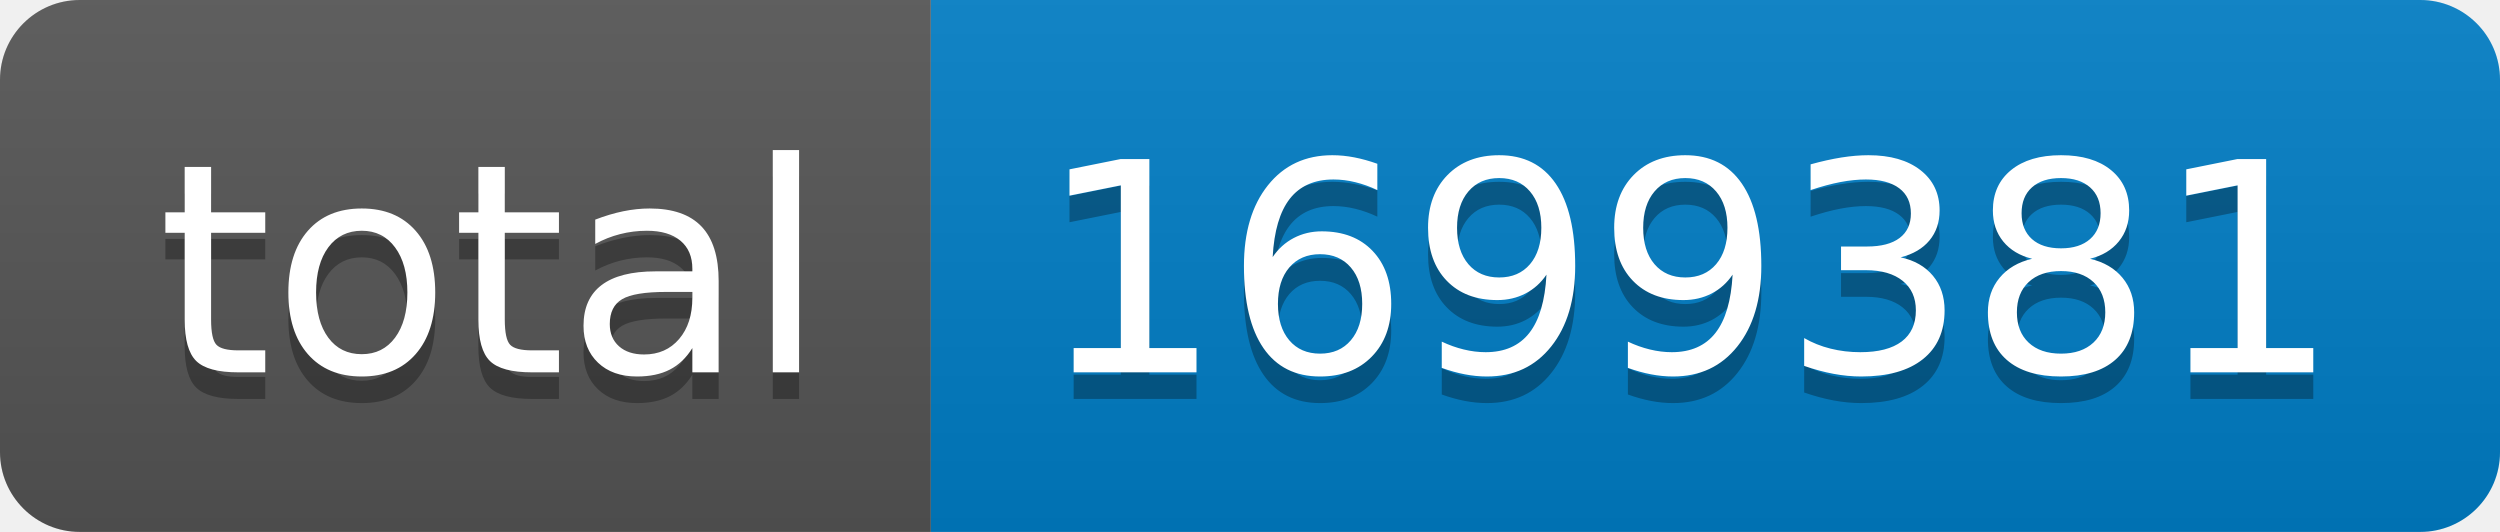
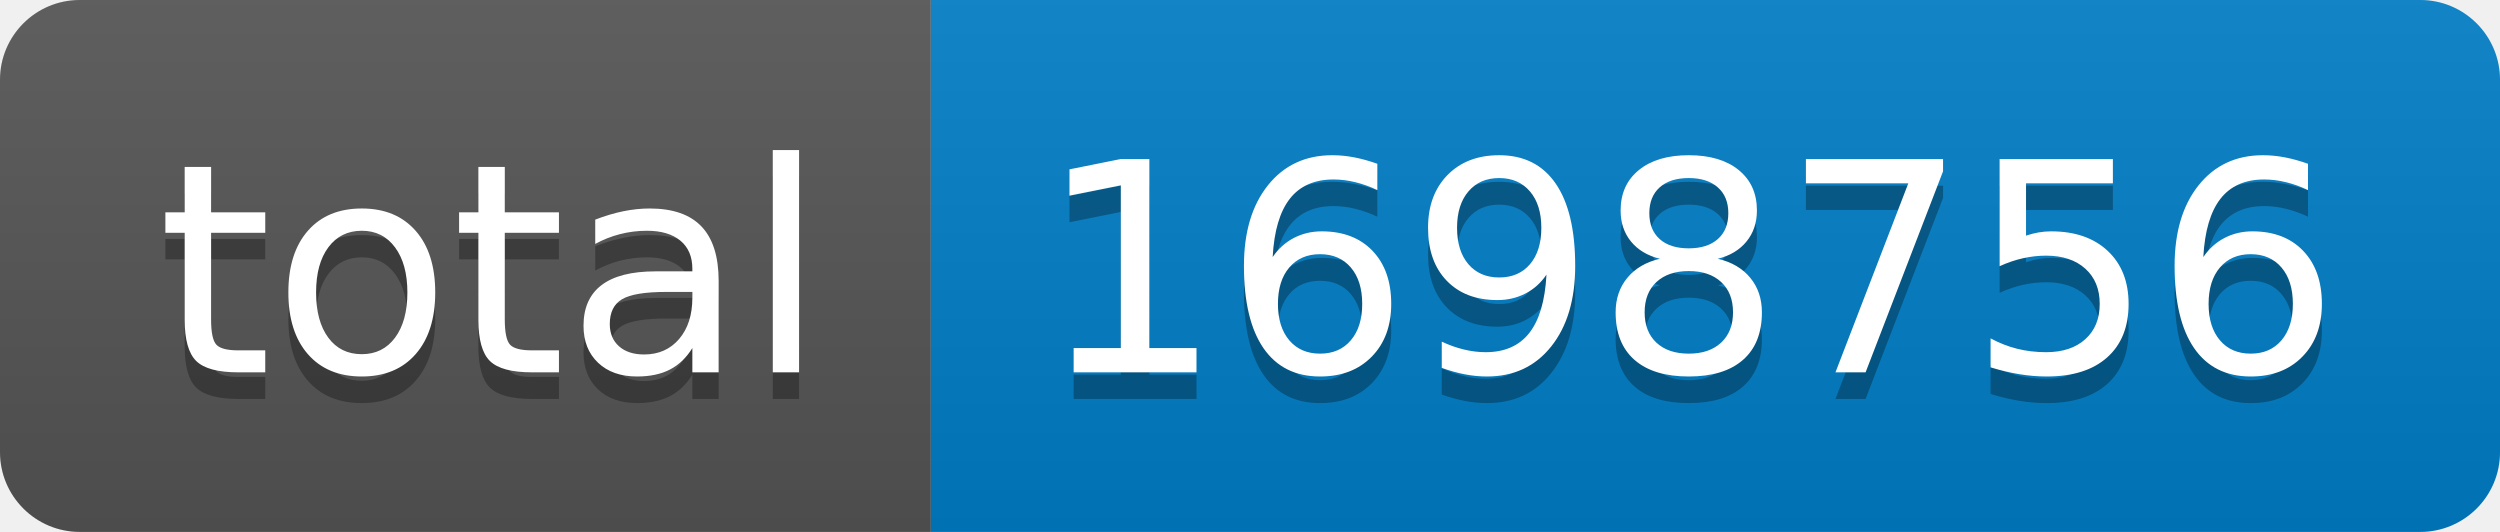
- <svg xmlns="http://www.w3.org/2000/svg" width="94" height="20" role="img" aria-label="total: 1699381">
+ <svg xmlns="http://www.w3.org/2000/svg" width="94" height="20" role="img" aria-label="total: 1698756">
  <linearGradient id="s" x2="0" y2="100%">
    <stop offset="0" stop-color="#bbb" stop-opacity=".1" />
    <stop offset="1" stop-opacity=".1" />
  </linearGradient>
  <clipPath id="r">
    <rect width="94" height="20" rx="3" fill="#fff" />
  </clipPath>
  <g clip-path="url(#r)">
    <rect width="35" height="20" fill="#555" />
    <rect x="35" width="59" height="20" fill="#007ec6" />
    <rect width="94" height="20" fill="url(#s)" />
  </g>
  <g fill="#fff" text-anchor="middle" font-family="Verdana,Geneva,DejaVu Sans,sans-serif" text-rendering="geometricPrecision" font-size="110">
    <text aria-hidden="true" x="185" y="150" fill="#010101" fill-opacity=".3" transform="scale(.1)" textLength="250">total</text>
    <text x="185" y="140" transform="scale(.1)" fill="#fff" textLength="250">total</text>
-     <text aria-hidden="true" x="635" y="150" fill="#010101" fill-opacity=".3" transform="scale(.1)" textLength="490">1699381</text>
-     <text x="635" y="140" transform="scale(.1)" fill="#fff" textLength="490">1699381</text>
+     <text aria-hidden="true" x="635" y="150" fill="#010101" fill-opacity=".3" transform="scale(.1)" textLength="490">1698756</text>
+     <text x="635" y="140" transform="scale(.1)" fill="#fff" textLength="490">1698756</text>
  </g>
</svg>
